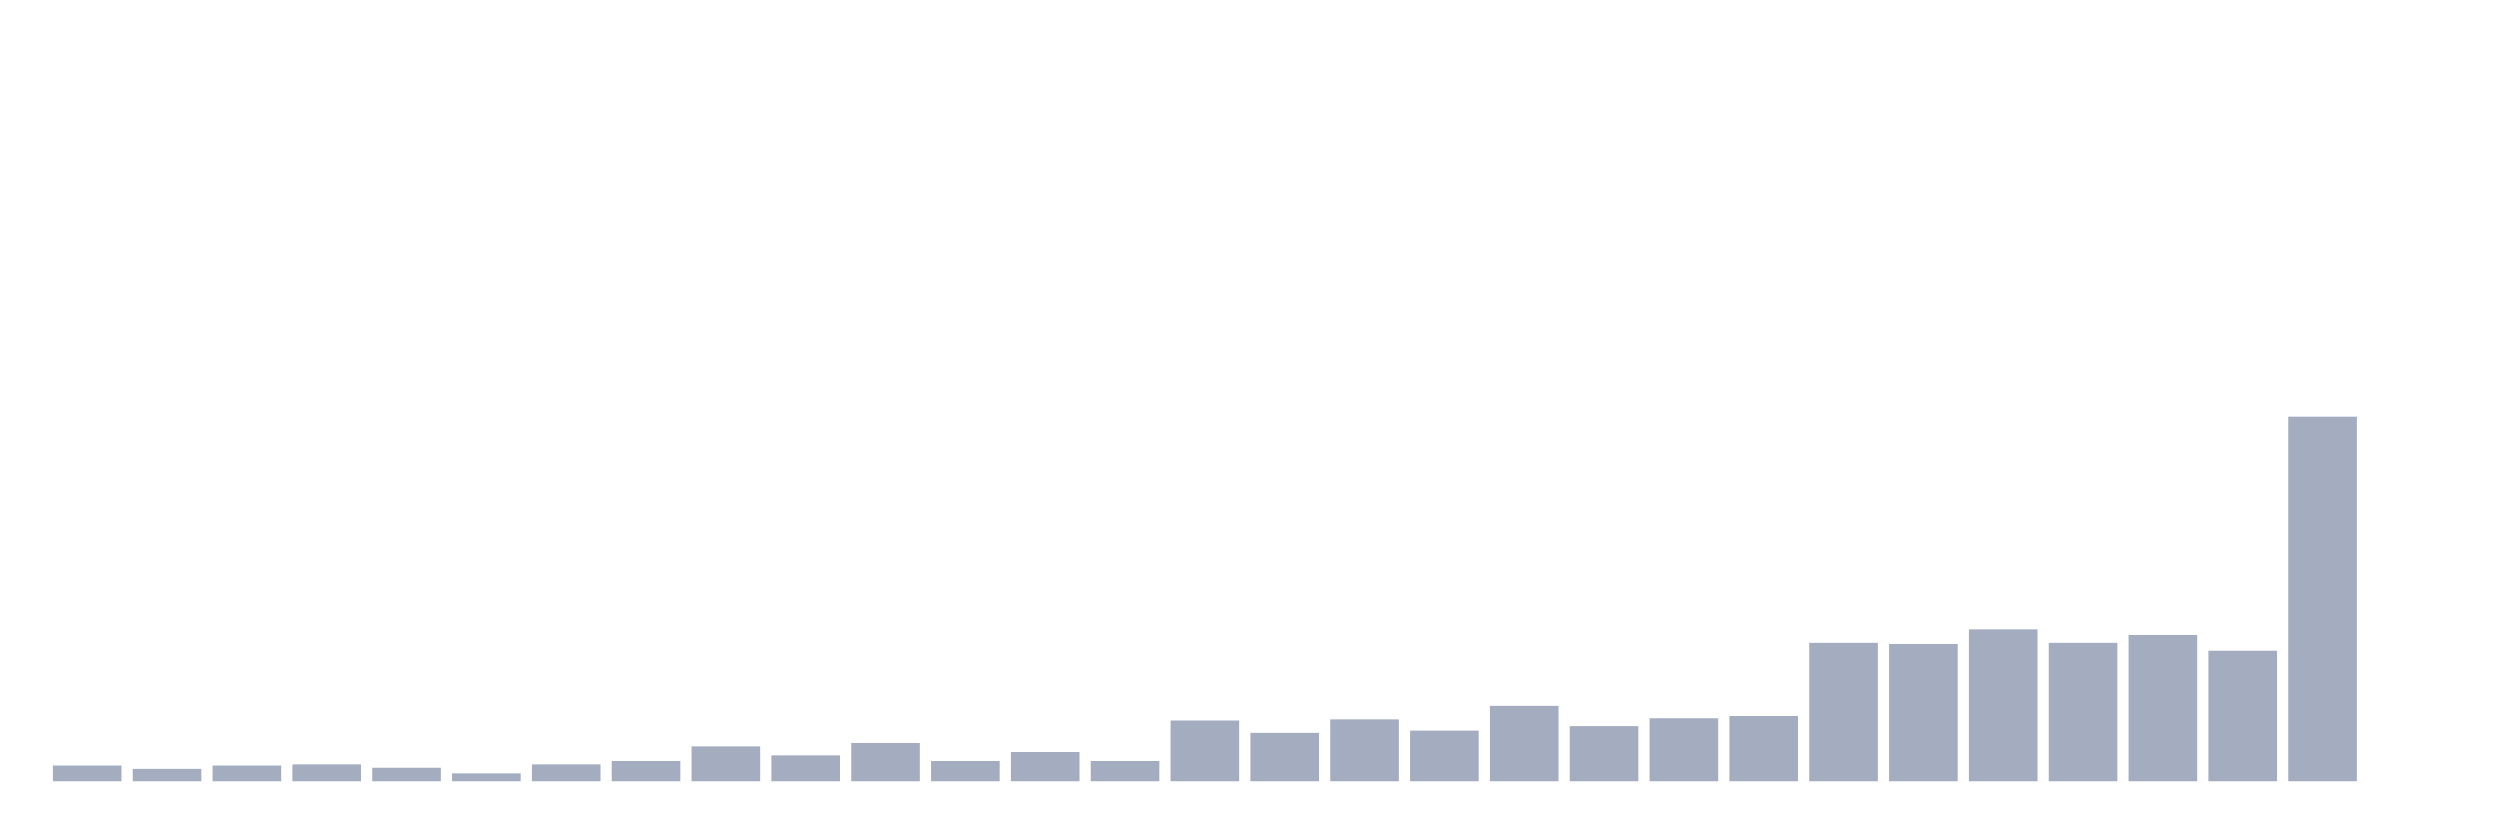
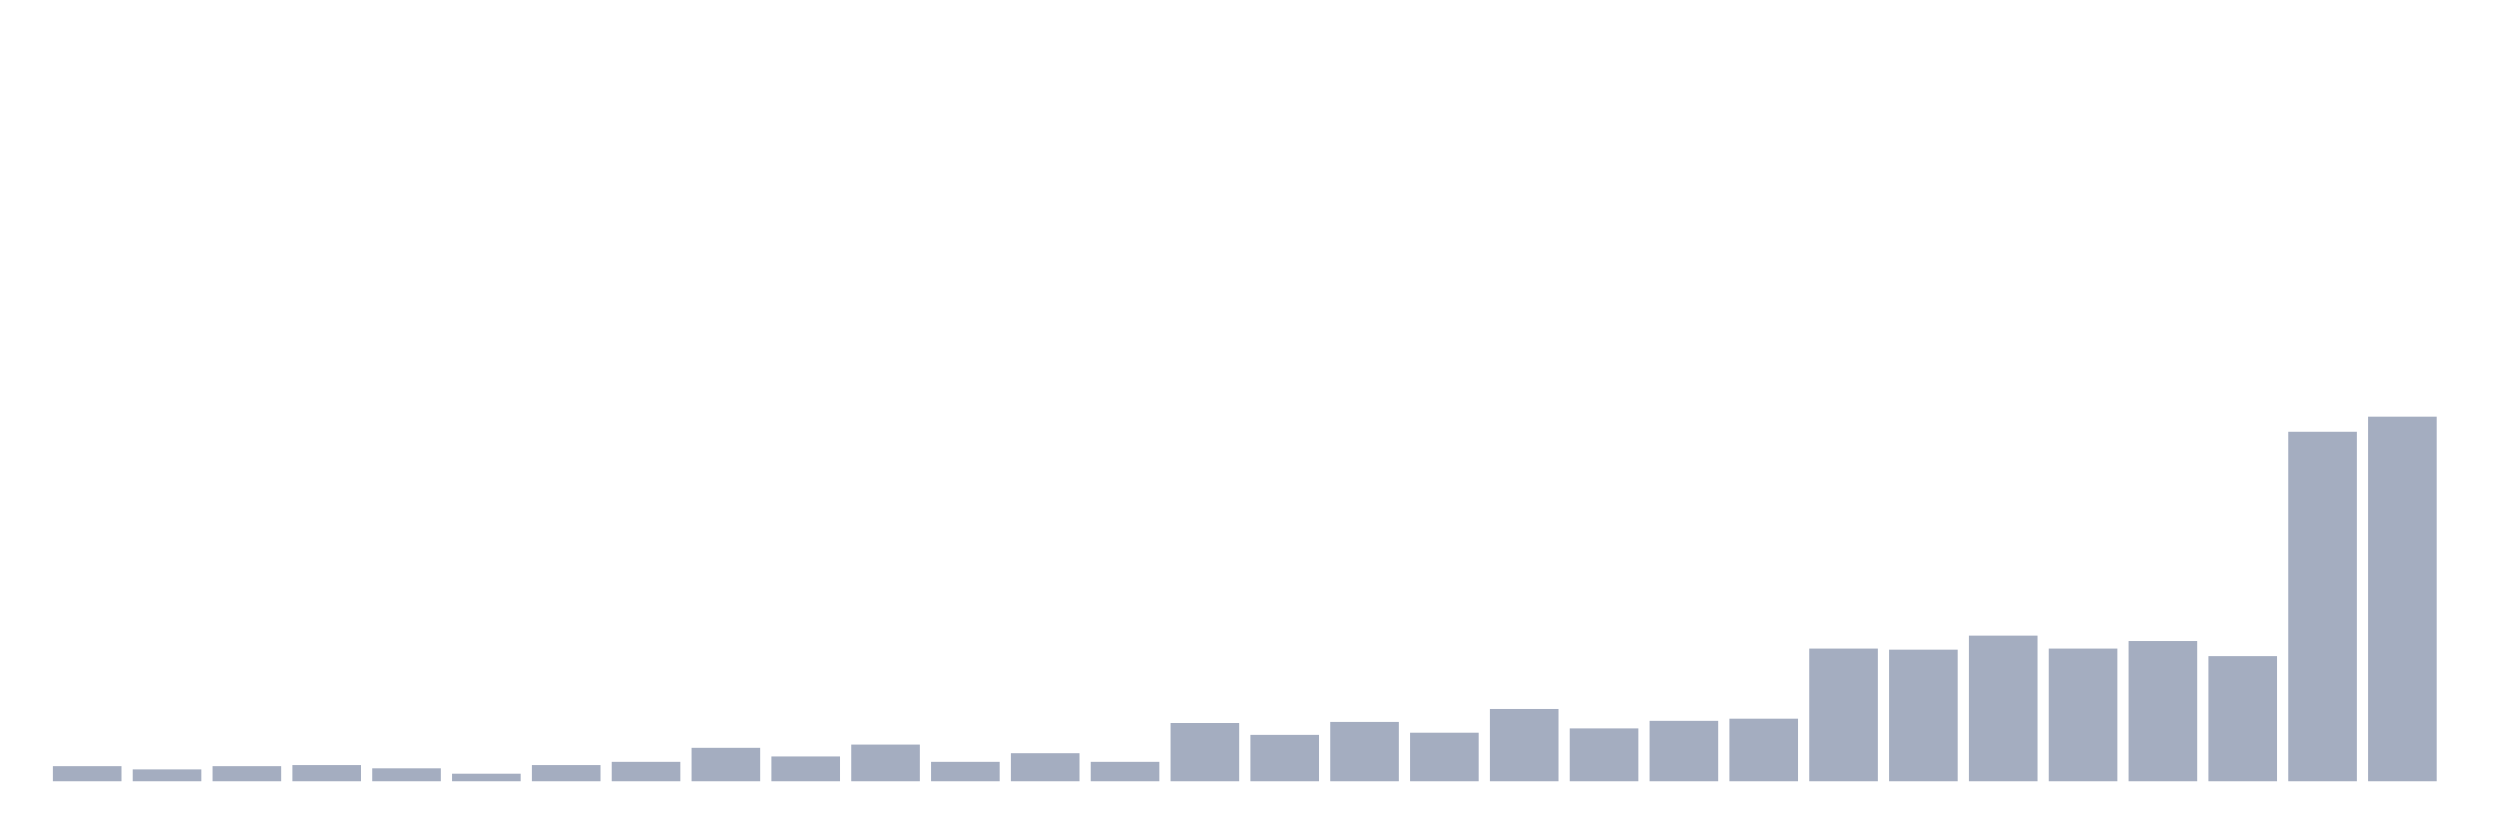
<svg xmlns="http://www.w3.org/2000/svg" viewBox="0 0 480 160">
  <g transform="translate(10,10)">
-     <rect class="bar" x="0.153" width="13.175" y="136.975" height="3.025" fill="rgb(164,173,192)" />
-     <rect class="bar" x="15.482" width="13.175" y="137.623" height="2.377" fill="rgb(164,173,192)" />
-     <rect class="bar" x="30.81" width="13.175" y="136.975" height="3.025" fill="rgb(164,173,192)" />
-     <rect class="bar" x="46.138" width="13.175" y="136.759" height="3.241" fill="rgb(164,173,192)" />
-     <rect class="bar" x="61.466" width="13.175" y="137.407" height="2.593" fill="rgb(164,173,192)" />
-     <rect class="bar" x="76.794" width="13.175" y="138.488" height="1.512" fill="rgb(164,173,192)" />
-     <rect class="bar" x="92.123" width="13.175" y="136.759" height="3.241" fill="rgb(164,173,192)" />
-     <rect class="bar" x="107.451" width="13.175" y="136.111" height="3.889" fill="rgb(164,173,192)" />
-     <rect class="bar" x="122.779" width="13.175" y="133.302" height="6.698" fill="rgb(164,173,192)" />
-     <rect class="bar" x="138.107" width="13.175" y="135.031" height="4.969" fill="rgb(164,173,192)" />
-     <rect class="bar" x="153.436" width="13.175" y="132.654" height="7.346" fill="rgb(164,173,192)" />
-     <rect class="bar" x="168.764" width="13.175" y="136.111" height="3.889" fill="rgb(164,173,192)" />
-     <rect class="bar" x="184.092" width="13.175" y="134.383" height="5.617" fill="rgb(164,173,192)" />
-     <rect class="bar" x="199.42" width="13.175" y="136.111" height="3.889" fill="rgb(164,173,192)" />
-     <rect class="bar" x="214.748" width="13.175" y="128.333" height="11.667" fill="rgb(164,173,192)" />
-     <rect class="bar" x="230.077" width="13.175" y="130.71" height="9.29" fill="rgb(164,173,192)" />
-     <rect class="bar" x="245.405" width="13.175" y="128.117" height="11.883" fill="rgb(164,173,192)" />
-     <rect class="bar" x="260.733" width="13.175" y="130.278" height="9.722" fill="rgb(164,173,192)" />
-     <rect class="bar" x="276.061" width="13.175" y="125.525" height="14.475" fill="rgb(164,173,192)" />
-     <rect class="bar" x="291.39" width="13.175" y="129.414" height="10.586" fill="rgb(164,173,192)" />
-     <rect class="bar" x="306.718" width="13.175" y="127.901" height="12.099" fill="rgb(164,173,192)" />
-     <rect class="bar" x="322.046" width="13.175" y="127.469" height="12.531" fill="rgb(164,173,192)" />
-     <rect class="bar" x="337.374" width="13.175" y="113.426" height="26.574" fill="rgb(164,173,192)" />
-     <rect class="bar" x="352.702" width="13.175" y="113.642" height="26.358" fill="rgb(164,173,192)" />
-     <rect class="bar" x="368.031" width="13.175" y="110.833" height="29.167" fill="rgb(164,173,192)" />
-     <rect class="bar" x="383.359" width="13.175" y="113.426" height="26.574" fill="rgb(164,173,192)" />
-     <rect class="bar" x="398.687" width="13.175" y="111.914" height="28.086" fill="rgb(164,173,192)" />
-     <rect class="bar" x="414.015" width="13.175" y="114.938" height="25.062" fill="rgb(164,173,192)" />
-     <rect class="bar" x="429.344" width="13.175" y="70" height="70" fill="rgb(164,173,192)" />
-     <rect class="bar" x="444.672" width="13.175" y="140" height="0" fill="rgb(164,173,192)" />
+     <rect class="bar" x="0.153" width="13.175" y="137.101" height="2.899" fill="rgb(164,173,192)" />
+     <rect class="bar" x="15.482" width="13.175" y="137.722" height="2.278" fill="rgb(164,173,192)" />
+     <rect class="bar" x="30.81" width="13.175" y="137.101" height="2.899" fill="rgb(164,173,192)" />
+     <rect class="bar" x="46.138" width="13.175" y="136.893" height="3.107" fill="rgb(164,173,192)" />
+     <rect class="bar" x="61.466" width="13.175" y="137.515" height="2.485" fill="rgb(164,173,192)" />
+     <rect class="bar" x="76.794" width="13.175" y="138.55" height="1.45" fill="rgb(164,173,192)" />
+     <rect class="bar" x="92.123" width="13.175" y="136.893" height="3.107" fill="rgb(164,173,192)" />
+     <rect class="bar" x="107.451" width="13.175" y="136.272" height="3.728" fill="rgb(164,173,192)" />
+     <rect class="bar" x="122.779" width="13.175" y="133.58" height="6.42" fill="rgb(164,173,192)" />
+     <rect class="bar" x="138.107" width="13.175" y="135.237" height="4.763" fill="rgb(164,173,192)" />
+     <rect class="bar" x="153.436" width="13.175" y="132.959" height="7.041" fill="rgb(164,173,192)" />
+     <rect class="bar" x="168.764" width="13.175" y="136.272" height="3.728" fill="rgb(164,173,192)" />
+     <rect class="bar" x="184.092" width="13.175" y="134.615" height="5.385" fill="rgb(164,173,192)" />
+     <rect class="bar" x="199.42" width="13.175" y="136.272" height="3.728" fill="rgb(164,173,192)" />
+     <rect class="bar" x="214.748" width="13.175" y="128.817" height="11.183" fill="rgb(164,173,192)" />
+     <rect class="bar" x="230.077" width="13.175" y="131.095" height="8.905" fill="rgb(164,173,192)" />
+     <rect class="bar" x="245.405" width="13.175" y="128.609" height="11.391" fill="rgb(164,173,192)" />
+     <rect class="bar" x="260.733" width="13.175" y="130.68" height="9.32" fill="rgb(164,173,192)" />
+     <rect class="bar" x="276.061" width="13.175" y="126.124" height="13.876" fill="rgb(164,173,192)" />
+     <rect class="bar" x="291.39" width="13.175" y="129.852" height="10.148" fill="rgb(164,173,192)" />
+     <rect class="bar" x="306.718" width="13.175" y="128.402" height="11.598" fill="rgb(164,173,192)" />
+     <rect class="bar" x="322.046" width="13.175" y="127.988" height="12.012" fill="rgb(164,173,192)" />
+     <rect class="bar" x="337.374" width="13.175" y="114.527" height="25.473" fill="rgb(164,173,192)" />
+     <rect class="bar" x="352.702" width="13.175" y="114.734" height="25.266" fill="rgb(164,173,192)" />
+     <rect class="bar" x="368.031" width="13.175" y="112.041" height="27.959" fill="rgb(164,173,192)" />
+     <rect class="bar" x="383.359" width="13.175" y="114.527" height="25.473" fill="rgb(164,173,192)" />
+     <rect class="bar" x="398.687" width="13.175" y="113.077" height="26.923" fill="rgb(164,173,192)" />
+     <rect class="bar" x="414.015" width="13.175" y="115.976" height="24.024" fill="rgb(164,173,192)" />
+     <rect class="bar" x="429.344" width="13.175" y="72.899" height="67.101" fill="rgb(164,173,192)" />
+     <rect class="bar" x="444.672" width="13.175" y="70" height="70" fill="rgb(164,173,192)" />
  </g>
</svg>
